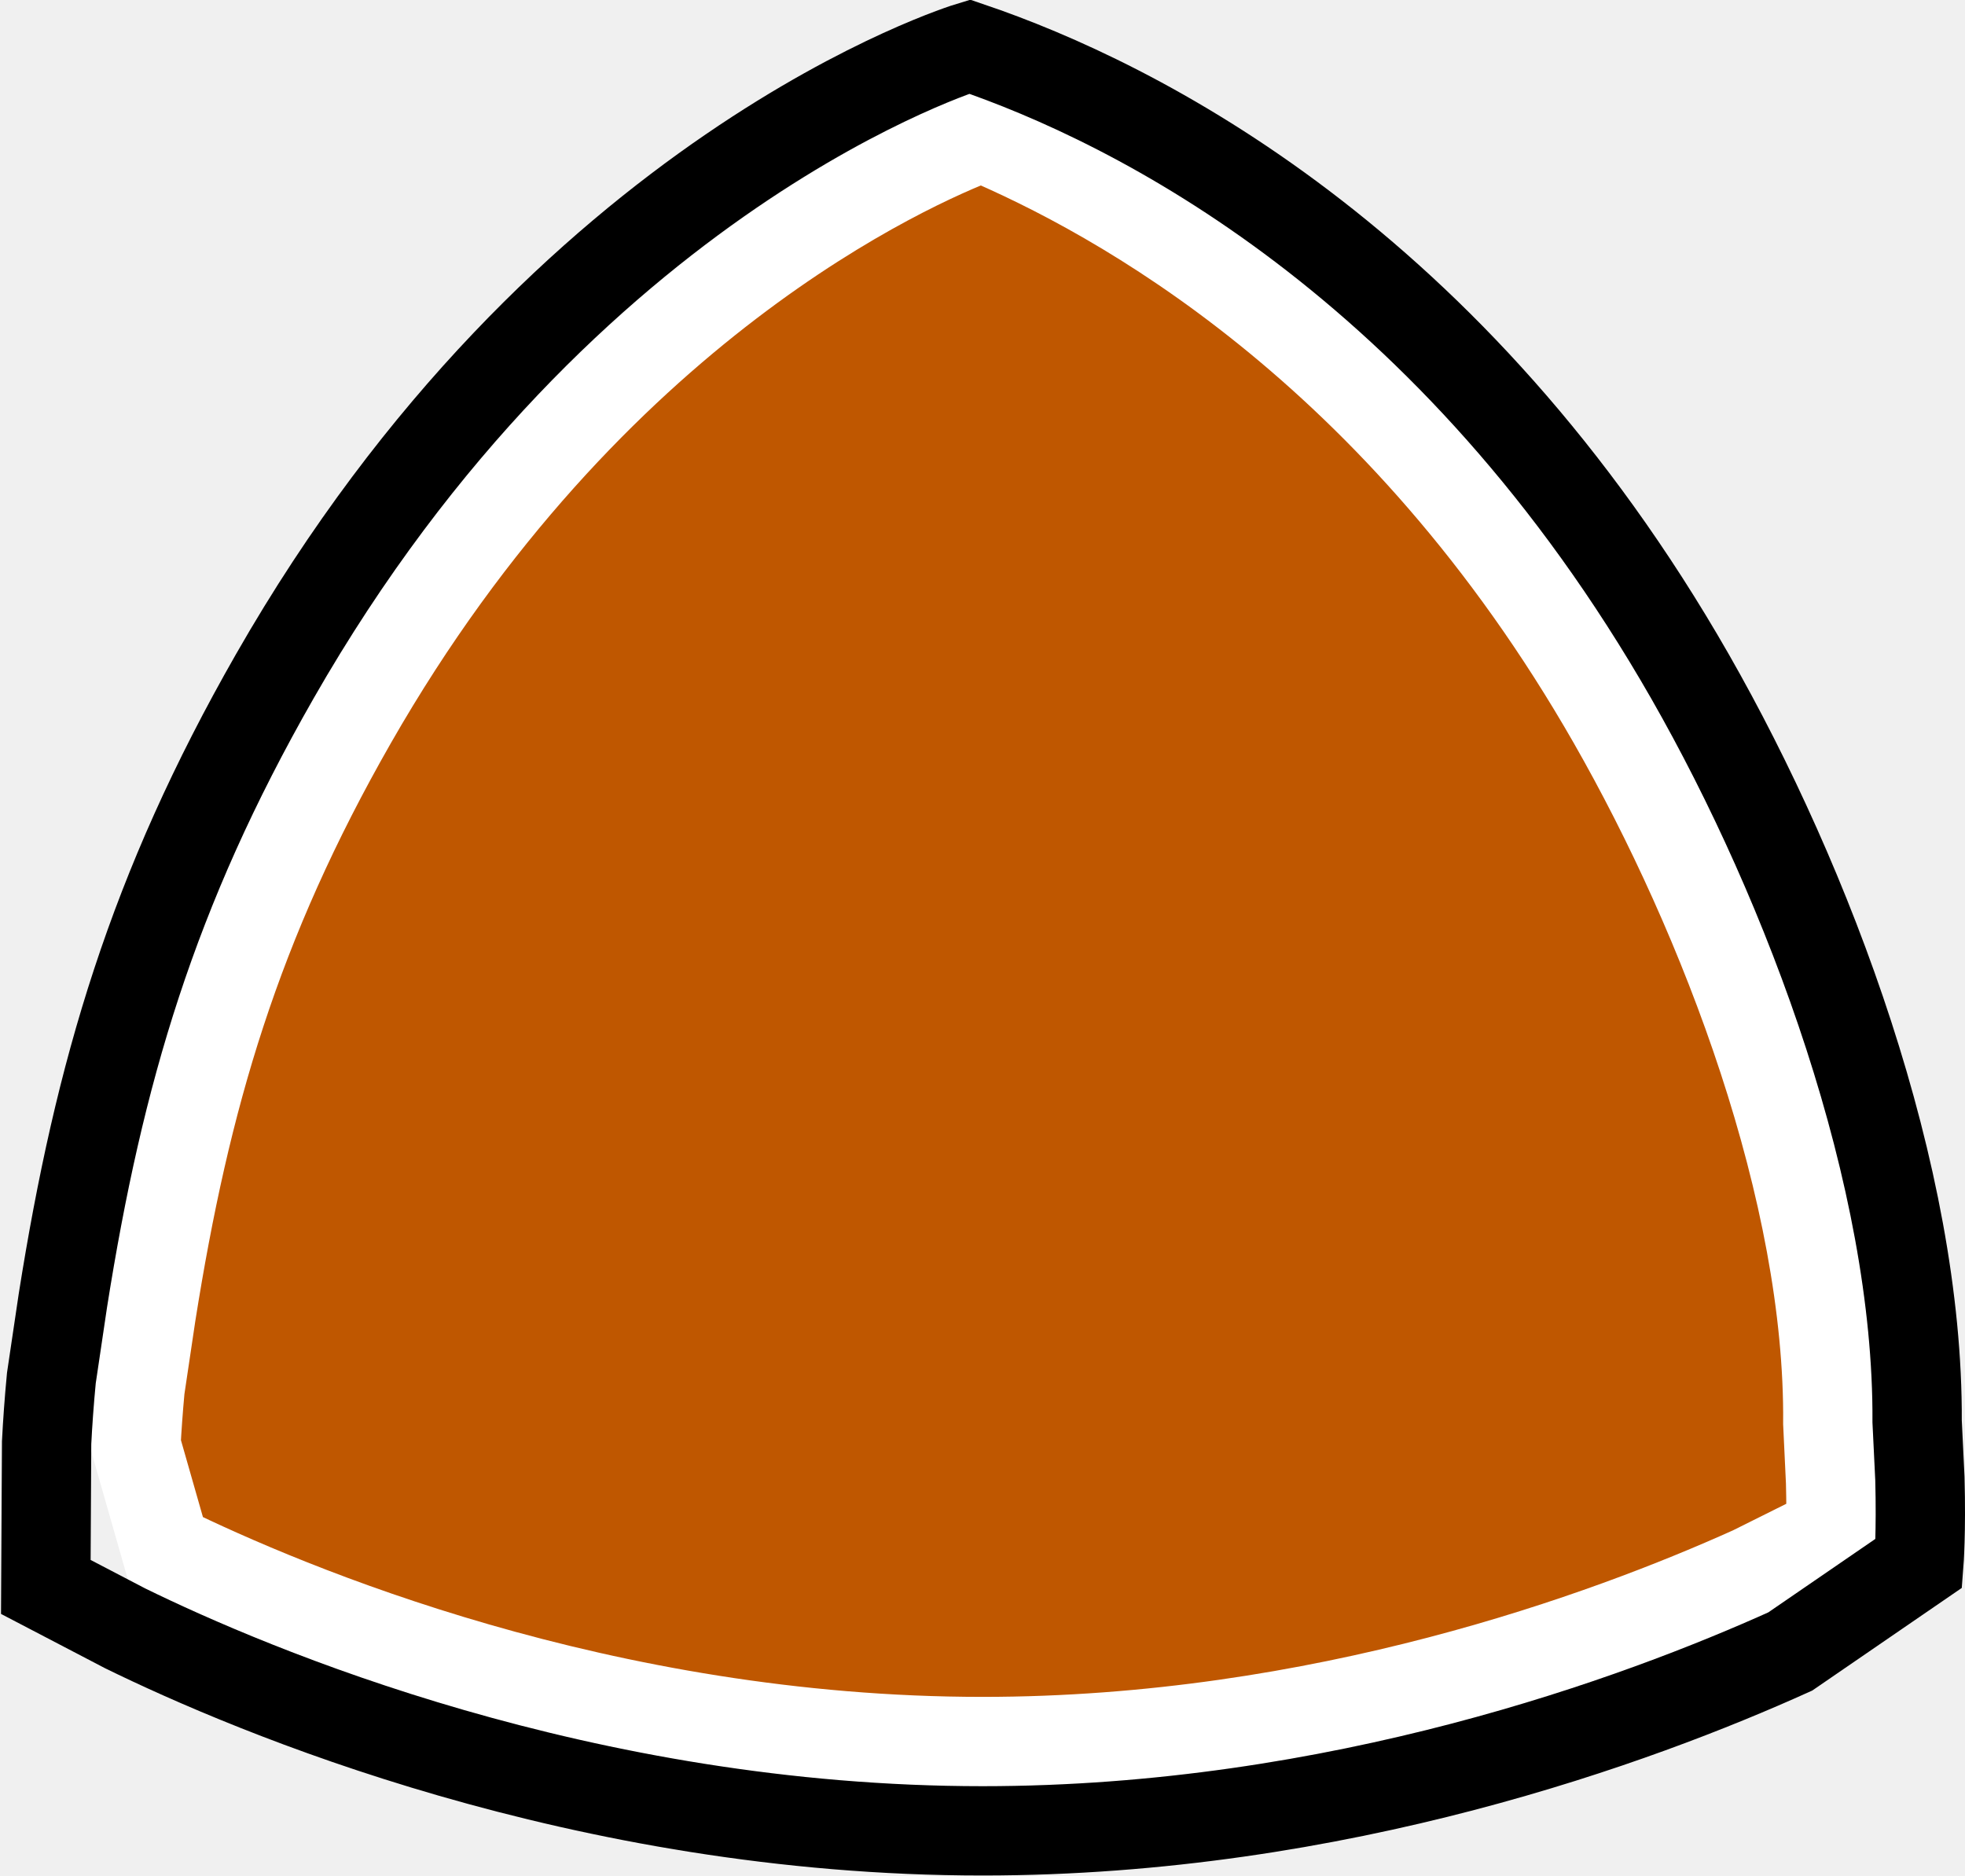
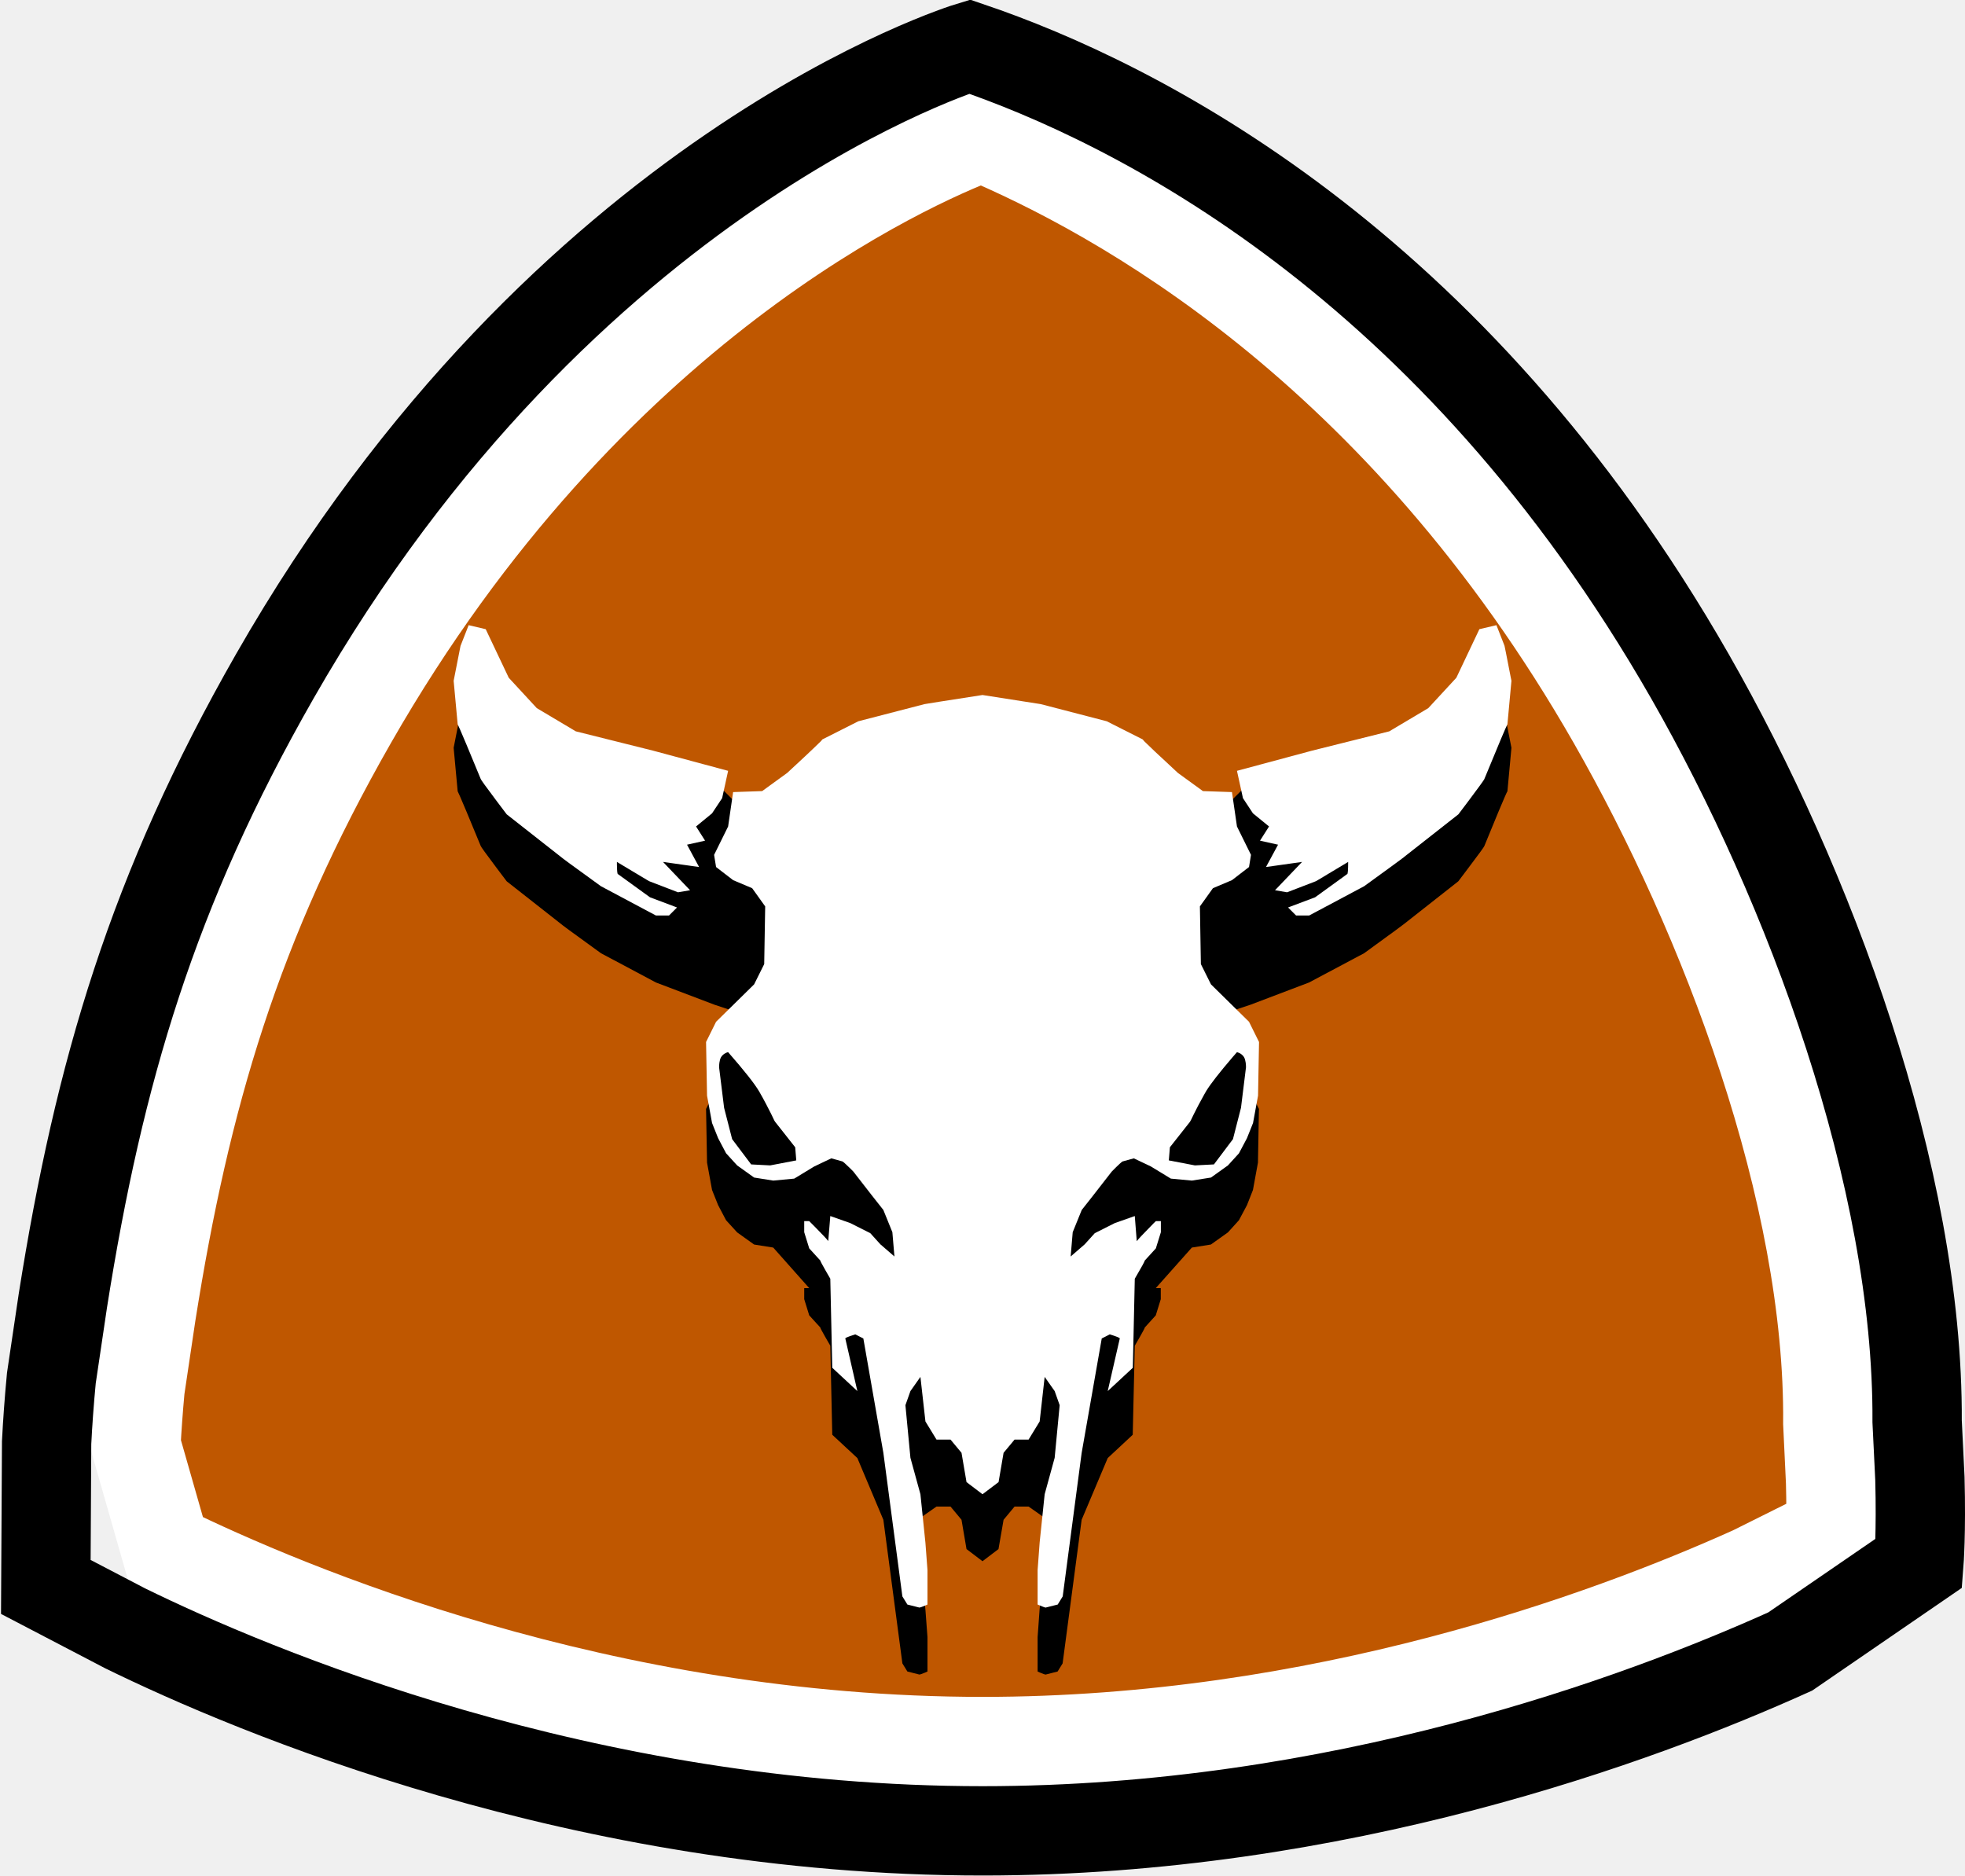
<svg xmlns="http://www.w3.org/2000/svg" width="22" height="21">
  <g fill="none" fill-rule="evenodd">
-     <path stroke="#FFF" d="M10.989,1.535 C12.493,2.172 15.655,3.876 18.054,8.072 C19.311,10.271 20.487,13.352 20.464,15.937 L20.495,16.592 C20.501,16.822 20.501,17.01 20.498,17.148 L19.615,17.588 C17.992,18.319 14.787,19.5 11.001,19.5 C6.74,19.5 3.215,18.007 1.853,17.34 L1.522,16.182 C1.532,15.99 1.547,15.779 1.568,15.551 L1.692,14.719 C2.077,12.286 2.643,10.346 3.943,8.071 C6.608,3.41 10.192,1.838 10.989,1.535 Z" stroke-linejoin="square" fill="#bf5700" />
+     <path stroke="#FFF" d="M10.989,1.535 C12.493,2.172 15.655,3.876 18.054,8.072 C19.311,10.271 20.487,13.352 20.464,15.937 L20.495,16.592 C20.501,16.822 20.501,17.01 20.498,17.148 L19.615,17.588 C17.992,18.319 14.787,19.5 11.001,19.5 C6.74,19.5 3.215,18.007 1.853,17.34 L1.522,16.182 C1.532,15.99 1.547,15.779 1.568,15.551 L1.692,14.719 C2.077,12.286 2.643,10.346 3.943,8.071 C6.608,3.41 10.192,1.838 10.989,1.535 Z" stroke-linejoin="square" fill="#BF5700" />
    <path stroke="#000" d="M10.855,0.522 C12.706,1.15 16.258,2.917 18.922,7.575 C20.255,9.907 21.479,13.175 21.464,15.916 L21.495,16.554 C21.511,17.158 21.484,17.503 21.484,17.503 L20.043,18.492 C18.349,19.257 14.981,20.5 11.001,20.5 C6.524,20.5 2.821,18.928 1.402,18.233 L0.513,17.769 L0.522,16.152 C0.533,15.934 0.55,15.693 0.575,15.431 L0.704,14.562 C1.109,12.004 1.708,9.967 3.075,7.575 C6.323,1.892 10.855,0.522 10.855,0.522 Z" />
+     <path d="M0.168,0.75 L0.359,0.795 L0.617,1.339 L0.931,1.679 L1.368,1.939 L2.921,1.75 L3.171,2 L3.511,2.566 L3.735,2.404 L3.933,2.22 C4.003,2.154 4.054,2.106 4.086,2.074 L4.108,2.053 L4.12,2.04 C4.125,2.034 4.127,2.031 4.127,2.03 L4.531,1.826 L5.272,1.634 C5.285,1.631 5.502,1.597 5.921,1.532 L5.921,10.481 L5.742,10.345 L5.686,10.017 L5.563,9.869 L5.406,9.869 L5.114,10.073 L5.226,10.481 L5.282,11.025 L5.305,11.331 L5.305,11.716 L5.278,11.728 C5.242,11.743 5.221,11.75 5.215,11.75 L5.08,11.716 L5.024,11.625 L4.811,10.017 L4.52,9.326 L4.239,9.065 L4.217,8.068 L4.16,7.969 C4.123,7.904 4.105,7.87 4.105,7.864 L3.981,7.728 L3.925,7.547 L3.925,7.423 L3.981,7.423 L3.578,6.969 L3.364,6.935 L3.174,6.799 L3.05,6.663 L2.961,6.494 L2.893,6.324 L2.837,6.018 L2.826,5.417 L2.938,5.191 L3.364,4.772 L3.477,4.545 L3.478,4.436 L2.921,4.25 L2.265,4.001 L1.649,3.673 L1.294,3.415 C1.235,3.371 1.203,3.348 1.2,3.344 L0.594,2.868 L0.48,2.717 C0.362,2.56 0.303,2.478 0.303,2.472 L0.141,2.081 C0.081,1.938 0.049,1.865 0.045,1.86 L0,1.373 L0.072,1.007 C0.076,0.984 0.079,0.974 0.079,0.977 L0.168,0.75 Z" fill="#000" transform="translate(5.079 7)" />
+     <path d="M6.09,0.75 L6.28,0.795 L6.538,1.339 L6.852,1.679 L7.29,1.939 L8.843,1.75 L9.093,2 L9.432,2.566 L9.656,2.404 L9.854,2.22 C9.924,2.154 9.976,2.106 10.008,2.074 L10.029,2.053 L10.041,2.04 C10.046,2.034 10.049,2.031 10.049,2.03 L10.452,1.826 L11.193,1.634 C11.207,1.631 11.424,1.597 11.843,1.532 L11.843,10.481 L11.664,10.345 L11.607,10.017 L11.484,9.869 L11.327,9.869 L11.036,10.073 L11.148,10.481 L11.204,11.025 L11.226,11.331 L11.226,11.716 L11.199,11.728 C11.163,11.743 11.143,11.75 11.136,11.75 L11.002,11.716 L10.946,11.625 L10.733,10.017 L10.441,9.326 L10.161,9.065 L10.138,8.068 L10.081,7.969 C10.044,7.904 10.026,7.87 10.026,7.864 L9.903,7.728 L9.847,7.547 L9.847,7.423 L9.903,7.423 L9.499,6.969 L9.286,6.935 L9.095,6.799 L8.972,6.663 L8.882,6.494 L8.815,6.324 L8.759,6.018 L8.748,5.417 L8.86,5.191 L9.286,4.772 L9.398,4.545 L9.399,4.436 L8.843,4.25 L8.187,4.001 L7.57,3.673 L7.216,3.415 C7.156,3.371 7.125,3.348 7.121,3.344 L6.516,2.868 L6.402,2.717 C6.283,2.56 6.224,2.478 6.224,2.472 L6.063,2.081 C6.003,1.938 5.971,1.865 5.966,1.86 L5.921,1.373 L5.993,1.007 C5.998,0.984 6,0.974 6,0.977 L6.09,0.75 Z" fill="#000" transform="matrix(-1 0 0 1 22.843 7)" />
+     <path d="M5.742,9.595 L5.686,9.267 L5.563,9.119 L5.406,9.119 L5.282,8.916 L5.226,8.417 L5.114,8.576 L5.058,8.734 L5.114,9.323 L5.226,9.731 L5.282,10.275 L5.305,10.581 L5.305,10.966 L5.278,10.978 C5.242,10.993 5.221,11 5.215,11 L5.08,10.966 L5.024,10.875 L4.811,9.267 L4.587,7.987 L4.497,7.941 L4.476,7.948 C4.415,7.967 4.385,7.98 4.385,7.987 L4.52,8.576 L4.239,8.315 L4.217,7.318 L4.16,7.219 C4.123,7.154 4.105,7.12 4.105,7.114 L3.981,6.978 L3.925,6.797 L3.925,6.673 L3.981,6.673 L4.037,6.729 C4.132,6.825 4.184,6.881 4.193,6.895 L4.194,6.897 L4.217,6.616 L4.441,6.695 L4.665,6.808 L4.778,6.933 L4.935,7.069 L4.912,6.797 L4.811,6.548 L4.677,6.378 L4.475,6.118 L4.432,6.075 C4.384,6.028 4.357,6.004 4.351,6.004 L4.228,5.97 L4.037,6.061 L3.813,6.197 L3.578,6.219 L3.364,6.185 L3.174,6.049 L3.05,5.913 L2.961,5.744 L2.893,5.574 L2.837,5.268 L2.826,4.667 L2.938,4.441 L3.364,4.022 L3.477,3.795 L3.488,3.149 L3.342,2.945 L3.129,2.855 L2.938,2.708 L2.916,2.572 L3.073,2.254 L3.129,1.869 L3.454,1.858 L3.735,1.654 L3.933,1.47 C4.003,1.404 4.054,1.356 4.086,1.324 L4.108,1.303 L4.12,1.29 C4.125,1.284 4.127,1.281 4.127,1.28 L4.531,1.076 L5.272,0.884 C5.285,0.881 5.502,0.847 5.921,0.782 L6.573,0.884 L7.312,1.076 L7.716,1.28 C7.716,1.282 7.722,1.289 7.735,1.303 L7.757,1.324 C7.801,1.368 7.883,1.445 8.001,1.554 L8.108,1.654 C8.108,1.654 8.202,1.722 8.389,1.858 L8.714,1.869 L8.77,2.254 L8.927,2.572 L8.905,2.708 L8.714,2.855 L8.501,2.945 L8.355,3.149 L8.366,3.795 L8.479,4.022 L8.905,4.441 L9.017,4.667 L9.006,5.268 L8.95,5.574 L8.882,5.744 L8.792,5.914 L8.669,6.049 C8.669,6.049 8.606,6.095 8.479,6.185 L8.265,6.219 L8.03,6.197 L7.805,6.06 C7.797,6.057 7.734,6.027 7.615,5.97 L7.492,6.004 C7.484,6.004 7.443,6.042 7.368,6.118 L7.137,6.415 C7.115,6.443 7.08,6.487 7.032,6.548 L6.931,6.797 C6.93,6.8 6.923,6.891 6.908,7.069 L7.065,6.933 C7.065,6.933 7.103,6.892 7.178,6.808 L7.402,6.695 C7.402,6.695 7.477,6.669 7.626,6.616 L7.648,6.897 L7.649,6.897 C7.656,6.884 7.72,6.816 7.839,6.695 L7.862,6.673 L7.918,6.673 L7.918,6.797 L7.862,6.978 L7.738,7.114 C7.738,7.122 7.701,7.19 7.626,7.318 L7.604,8.315 L7.323,8.576 L7.458,7.987 C7.458,7.979 7.421,7.964 7.346,7.941 L7.256,7.987 L7.031,9.269 L6.819,10.875 L6.763,10.966 L6.628,11 C6.621,11 6.591,10.989 6.538,10.966 L6.538,10.58 L6.561,10.27 C6.564,10.241 6.583,10.061 6.617,9.731 L6.729,9.323 L6.785,8.734 L6.729,8.576 L6.617,8.417 L6.561,8.916 L6.437,9.119 L6.28,9.119 L6.157,9.267 L6.101,9.595 L5.921,9.731 L5.742,9.595 Z M0.079,0.227 L0.168,0 L0.359,0.045 L0.617,0.589 L0.931,0.929 L1.368,1.189 L2.232,1.405 L3.073,1.631 L3.006,1.937 L2.893,2.107 L2.714,2.254 L2.815,2.413 L2.613,2.458 L2.748,2.708 L2.344,2.651 L2.647,2.968 L2.512,2.991 L2.187,2.866 L1.828,2.651 L1.828,2.684 C1.829,2.753 1.833,2.787 1.839,2.787 L2.198,3.047 L2.501,3.161 L2.411,3.251 L2.265,3.251 L1.649,2.923 L1.294,2.665 C1.235,2.621 1.203,2.598 1.2,2.594 L0.594,2.118 L0.48,1.967 C0.362,1.81 0.303,1.728 0.303,1.722 L0.141,1.331 C0.081,1.188 0.049,1.115 0.045,1.11 L0,0.623 L0.072,0.257 C0.076,0.234 0.079,0.224 0.079,0.227 Z M11.484,0.045 L11.675,0 L11.764,0.227 C11.764,0.22 11.787,0.335 11.833,0.573 L11.843,0.623 C11.843,0.623 11.828,0.785 11.798,1.11 L11.797,1.112 C11.785,1.132 11.699,1.335 11.54,1.722 L11.54,1.723 C11.534,1.736 11.475,1.818 11.363,1.967 L11.249,2.118 C11.249,2.118 11.047,2.277 10.643,2.594 L10.639,2.598 C10.613,2.619 10.464,2.727 10.194,2.923 L9.578,3.251 L9.432,3.251 L9.342,3.161 L9.645,3.047 L10.004,2.787 C10.011,2.787 10.015,2.742 10.015,2.651 L9.656,2.866 L9.331,2.991 L9.196,2.968 L9.499,2.651 L9.095,2.708 L9.23,2.458 L9.028,2.413 L9.129,2.254 L8.949,2.107 L8.837,1.937 L8.77,1.631 L9.611,1.405 L10.475,1.189 L10.912,0.929 L11.226,0.589 L11.484,0.045 Z" fill="#FFF" transform="translate(5.079 7)" />
+     <path d="M3.073 4.781 3.067 4.782C3.052 4.787 3.015 4.802 2.994 4.837 2.974 4.871 2.972 4.93 2.972 4.946L2.972 4.951 3.028 5.404 3.118 5.755C3.118 5.755 3.189 5.849 3.331 6.038L3.544 6.049 3.836 5.993 3.824 5.846 3.6 5.562C3.599 5.562 3.596 5.556 3.59 5.546L3.556 5.475C3.525 5.414 3.48 5.324 3.421 5.222 3.371 5.136 3.255 4.989 3.073 4.781ZM8.77 4.781 8.722 4.836C8.573 5.01 8.475 5.136 8.427 5.214L8.404 5.254C8.354 5.343 8.314 5.42 8.287 5.475L8.255 5.541C8.248 5.555 8.244 5.562 8.243 5.562L8.019 5.846 8.007 5.993 8.299 6.049 8.512 6.038 8.725 5.755 8.815 5.404 8.871 4.951 8.871 4.946C8.871 4.93 8.869 4.871 8.849 4.837 8.822 4.792 8.77 4.781 8.77 4.781Z" fill="#000" transform="translate(5.079 7)" />
  </g>
</svg>
